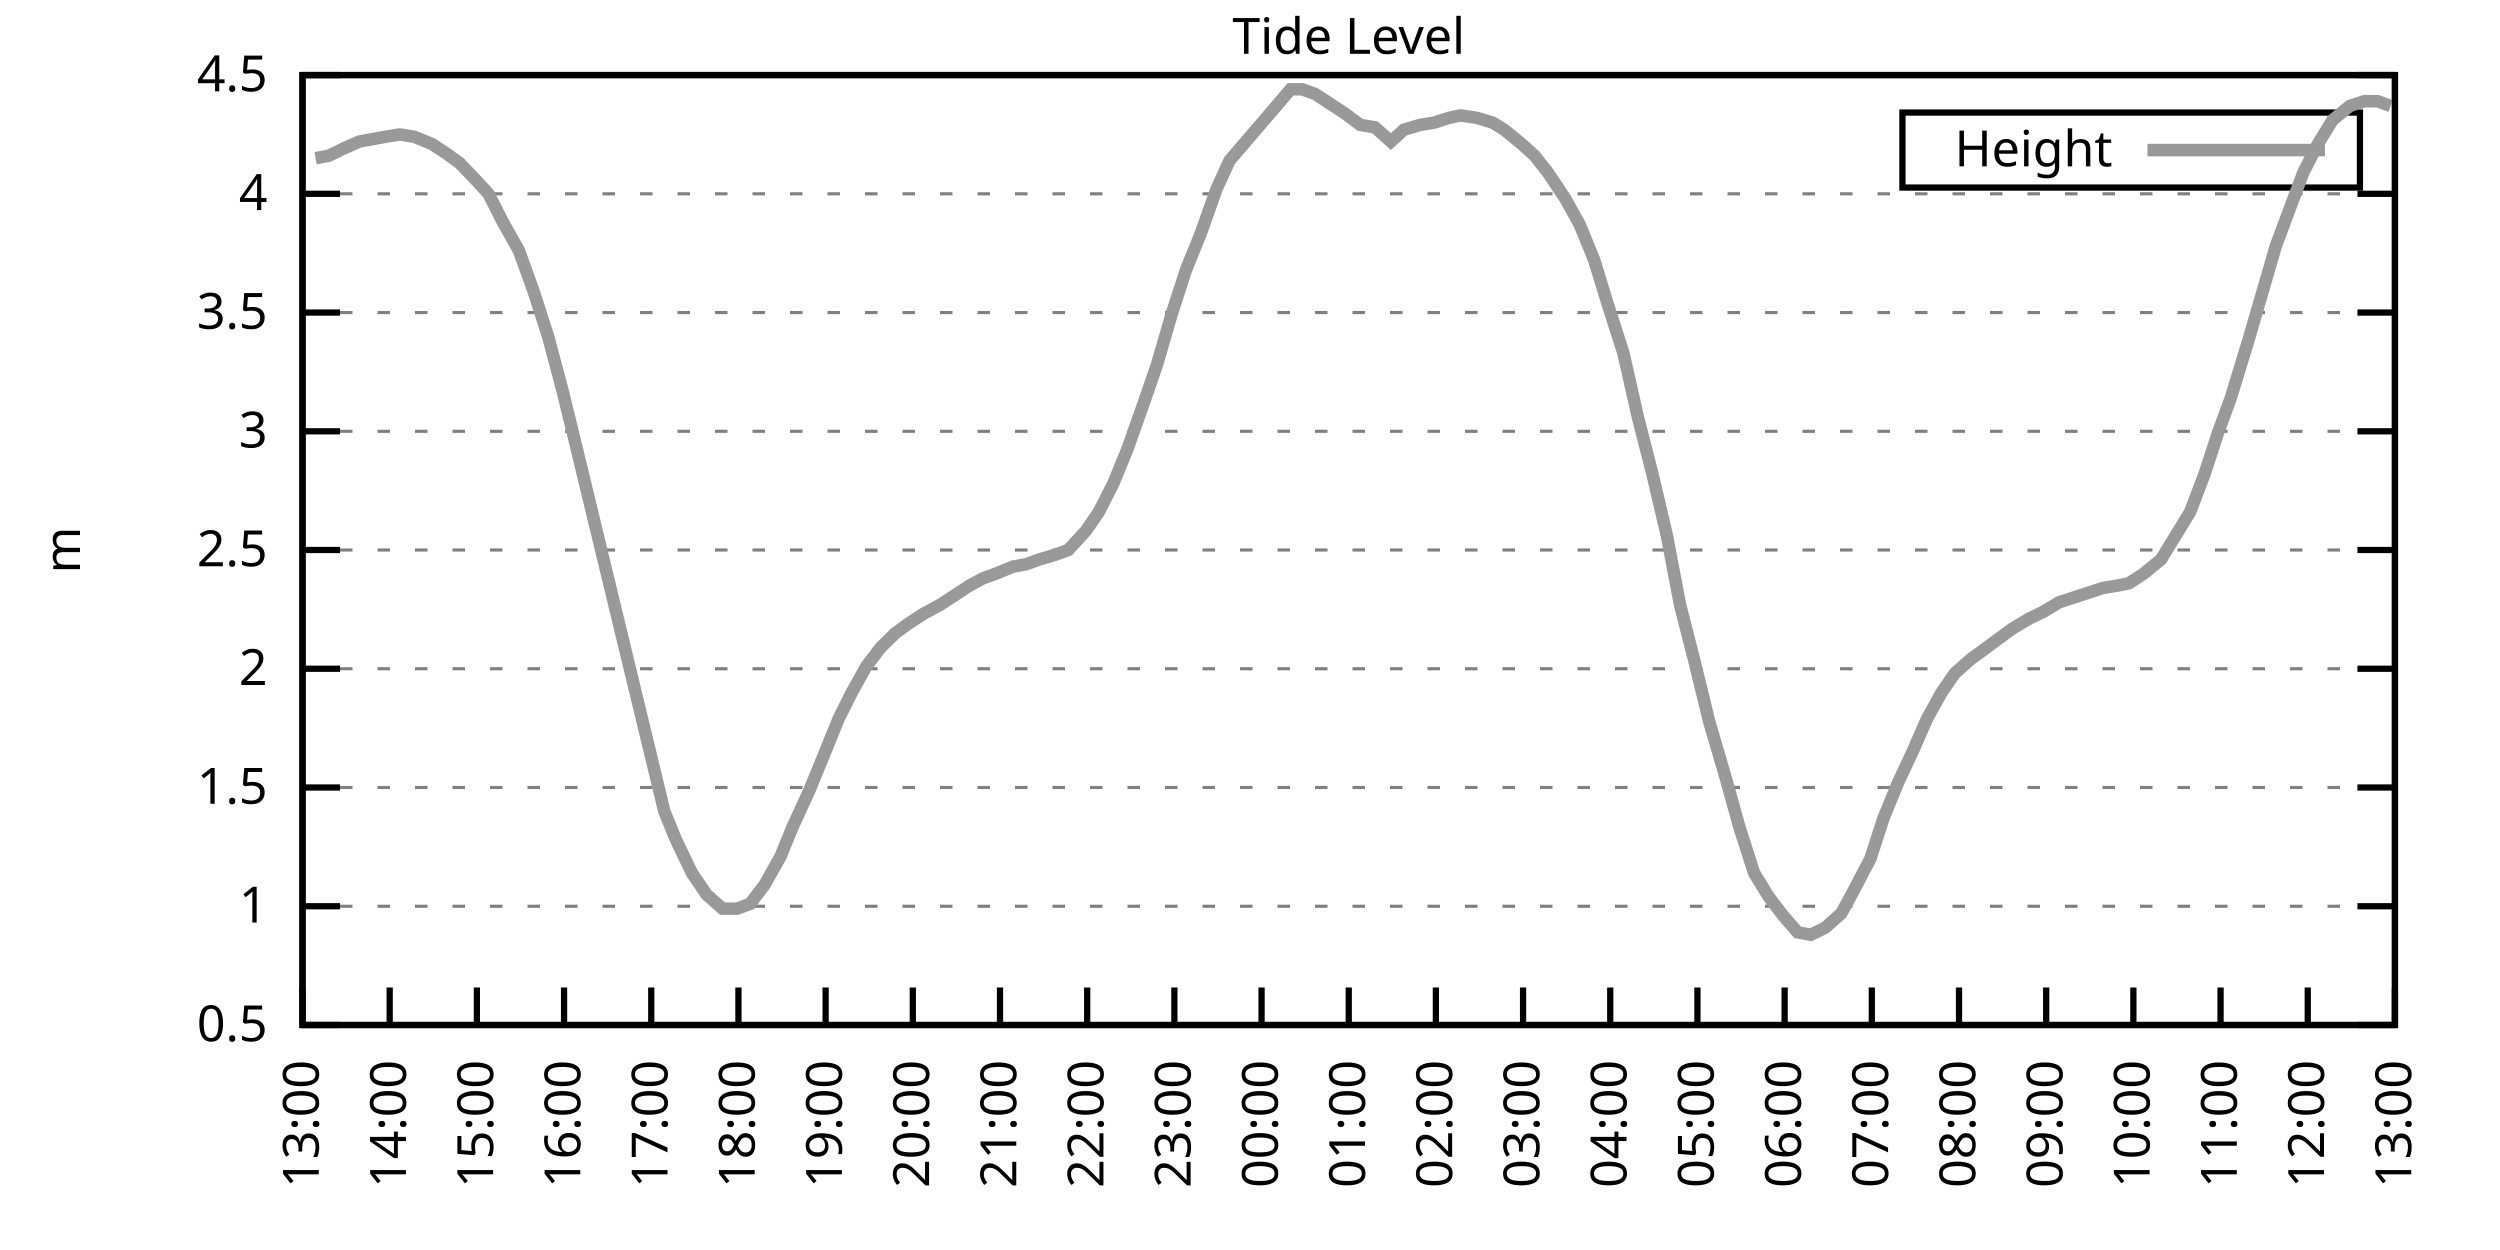
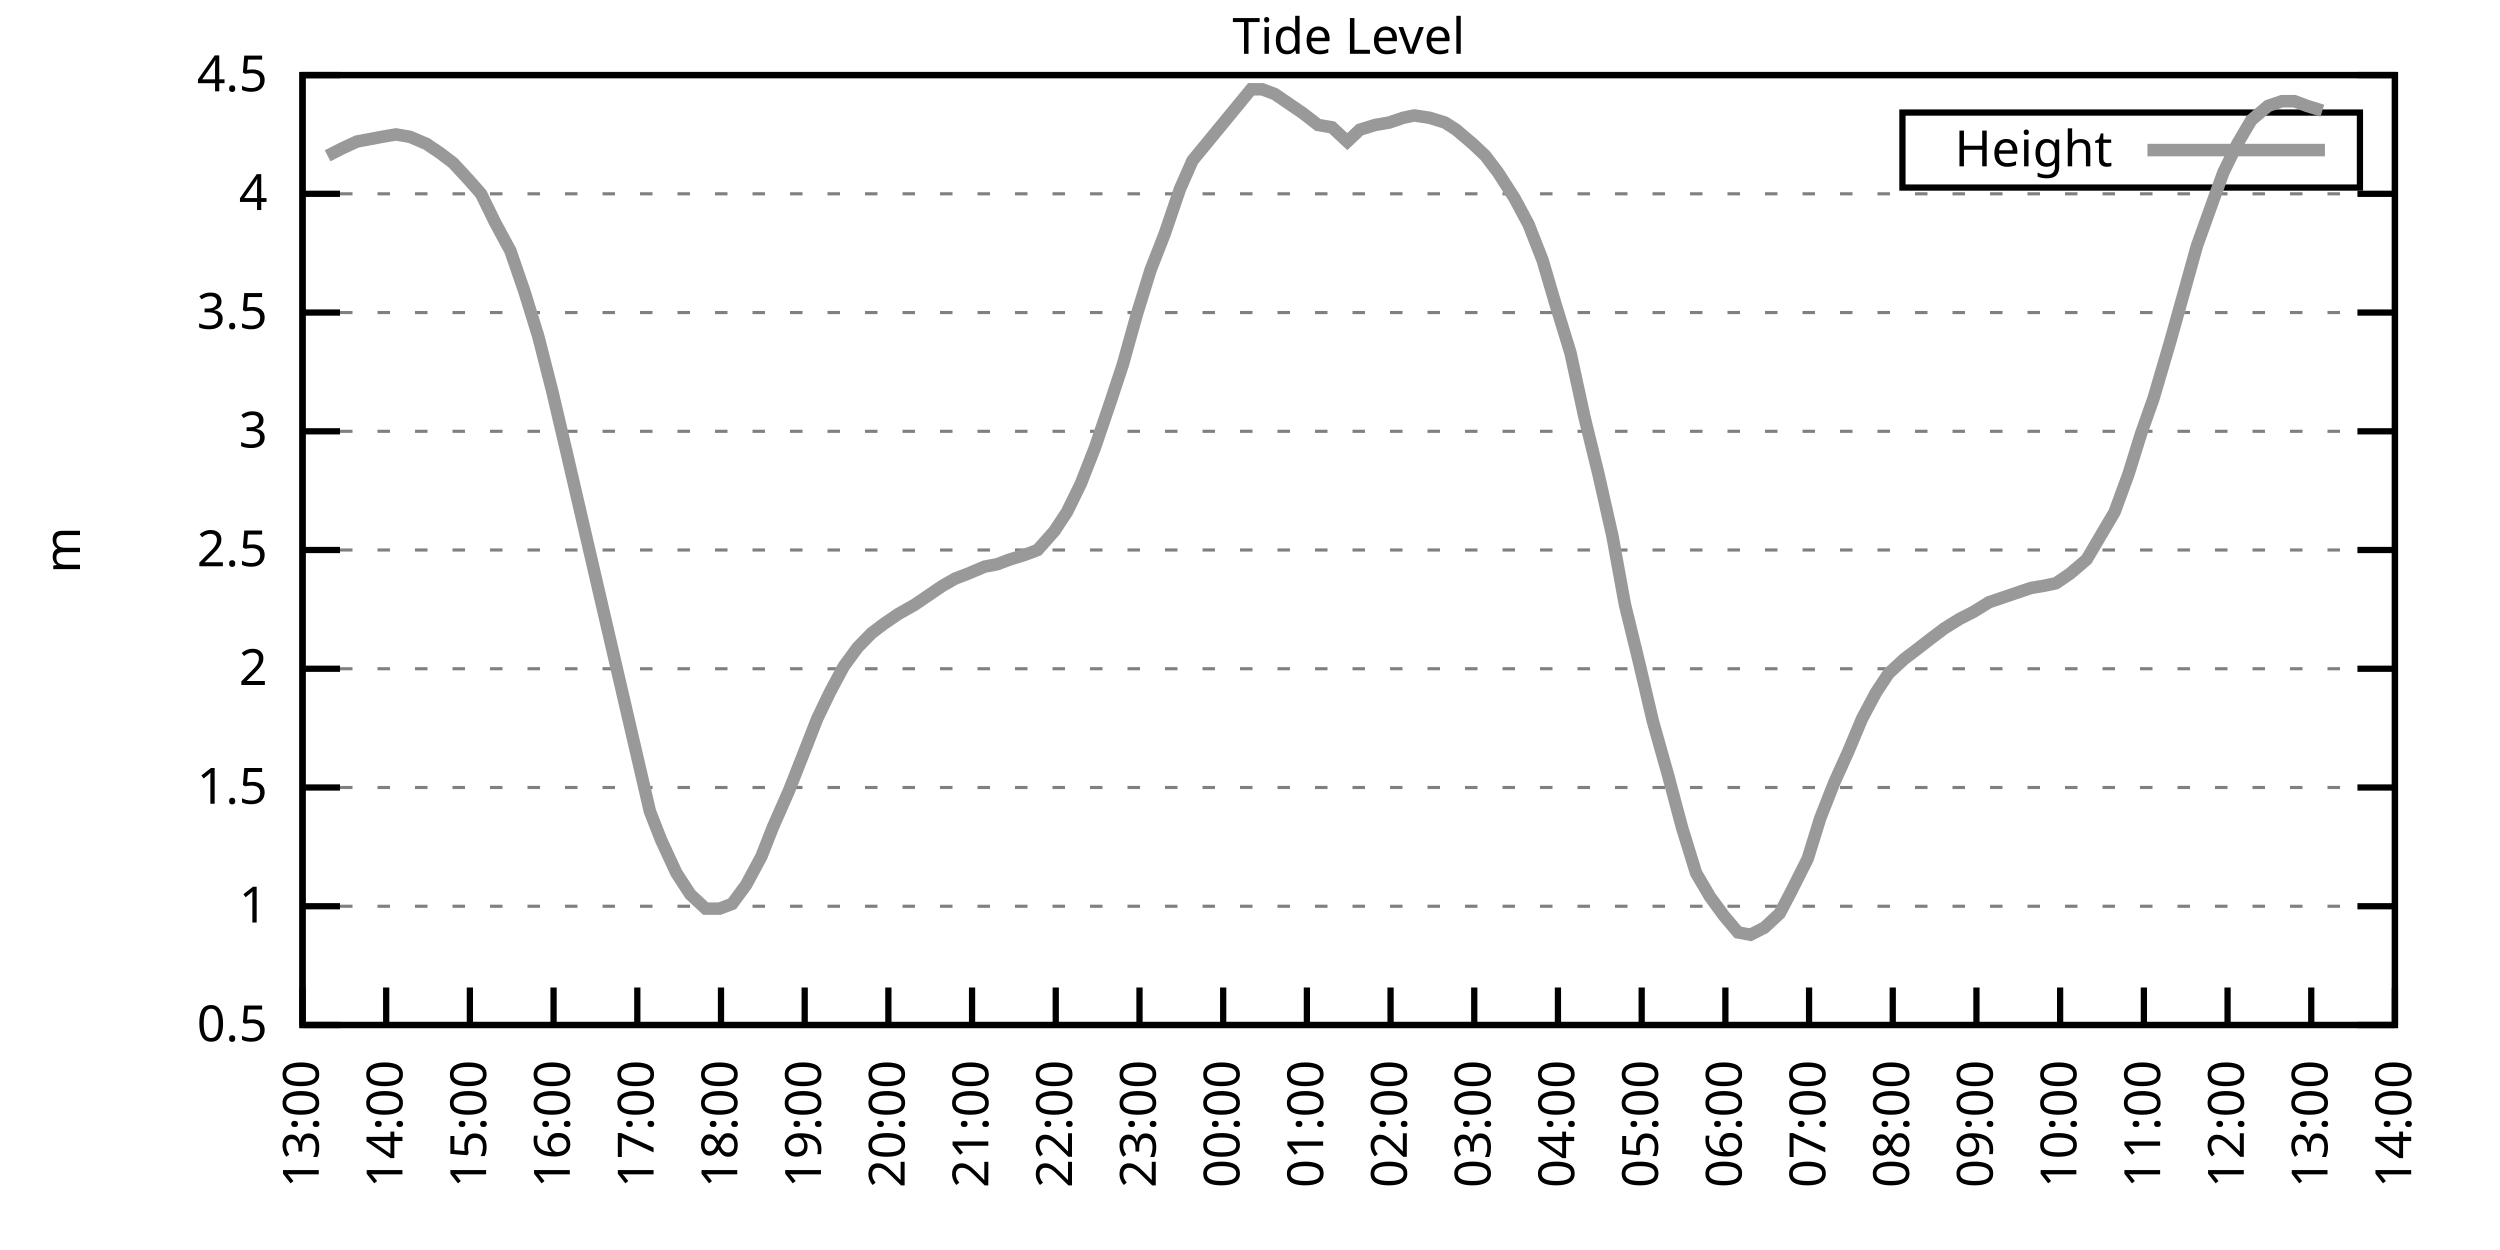
<svg xmlns="http://www.w3.org/2000/svg" xmlns:xlink="http://www.w3.org/1999/xlink" width="400" height="200" viewBox="0 0 400 200">
  <g id="gnuplot_canvas">
    <rect x="0" y="0" width="400" height="200" fill="none" />
    <defs>
      <circle id="gpDot" r="0.5" stroke-width="0.5" stroke="currentColor" />
      <path id="gpPt0" stroke-width="0.333" stroke="currentColor" d="M-1,0 h2 M0,-1 v2" />
      <path id="gpPt1" stroke-width="0.333" stroke="currentColor" d="M-1,-1 L1,1 M1,-1 L-1,1" />
      <path id="gpPt2" stroke-width="0.333" stroke="currentColor" d="M-1,0 L1,0 M0,-1 L0,1 M-1,-1 L1,1 M-1,1 L1,-1" />
      <rect id="gpPt3" stroke-width="0.333" stroke="currentColor" x="-1" y="-1" width="2" height="2" />
      <rect id="gpPt4" stroke-width="0.333" stroke="currentColor" fill="currentColor" x="-1" y="-1" width="2" height="2" />
      <circle id="gpPt5" stroke-width="0.333" stroke="currentColor" cx="0" cy="0" r="1" />
      <use xlink:href="#gpPt5" id="gpPt6" fill="currentColor" stroke="none" />
      <path id="gpPt7" stroke-width="0.333" stroke="currentColor" d="M0,-1.33 L-1.33,0.67 L1.33,0.67 z" />
      <use xlink:href="#gpPt7" id="gpPt8" fill="currentColor" stroke="none" />
      <use xlink:href="#gpPt7" id="gpPt9" stroke="currentColor" transform="rotate(180)" />
      <use xlink:href="#gpPt9" id="gpPt10" fill="currentColor" stroke="none" />
      <use xlink:href="#gpPt3" id="gpPt11" stroke="currentColor" transform="rotate(45)" />
      <use xlink:href="#gpPt11" id="gpPt12" fill="currentColor" stroke="none" />
      <path id="gpPt13" stroke-width="0.333" stroke="currentColor" d="M0,1.330 L1.265,0.411 L0.782,-1.067 L-0.782,-1.076 L-1.265,0.411 z" />
      <use xlink:href="#gpPt13" id="gpPt14" fill="currentColor" stroke="none" />
      <filter id="textbox" filterUnits="objectBoundingBox" x="0" y="0" height="1" width="1">
        <feFlood flood-color="white" flood-opacity="1" result="bgnd" />
        <feComposite in="SourceGraphic" in2="bgnd" operator="atop" />
      </filter>
      <filter id="greybox" filterUnits="objectBoundingBox" x="0" y="0" height="1" width="1">
        <feFlood flood-color="lightgrey" flood-opacity="1" result="grey" />
        <feComposite in="SourceGraphic" in2="grey" operator="atop" />
      </filter>
    </defs>
    <g fill="none" color="white" stroke="currentColor" stroke-width="1.00" stroke-linecap="butt" stroke-linejoin="miter">
</g>
    <g fill="none" color="black" stroke="currentColor" stroke-width="1.00" stroke-linecap="butt" stroke-linejoin="miter">
      <g stroke="none" shape-rendering="crispEdges">
        <polygon fill="rgb(255, 255, 255)" points="48.40,164.00 383.18,164.00 383.18,12.02 48.40,12.02 " />
      </g>
    </g>
    <g fill="none" color="black" stroke="currentColor" stroke-width="1.00" stroke-linecap="butt" stroke-linejoin="miter">
</g>
    <g fill="none" color="black" stroke="black" stroke-width="0.50" stroke-linecap="butt" stroke-linejoin="miter">
</g>
    <g fill="none" color="gray" stroke="currentColor" stroke-width="0.50" stroke-linecap="butt" stroke-linejoin="miter">
      <path stroke="gray" stroke-dasharray="2,4" class="gridline" d="M48.40,164.00 L383.19,164.00  " />
    </g>
    <g fill="none" color="gray" stroke="gray" stroke-width="1.00" stroke-linecap="butt" stroke-linejoin="miter">
</g>
    <g fill="none" color="black" stroke="currentColor" stroke-width="1.00" stroke-linecap="butt" stroke-linejoin="miter">
      <path stroke="black" d="M48.40,164.00 L54.40,164.00 M383.19,164.00 L377.19,164.00  " />
      <g transform="translate(42.80,166.60)" stroke="none" fill="black" font-family="Sans" font-size="8.00" text-anchor="end">
        <text>
          <tspan font-family="Sans"> 0.5</tspan>
        </text>
      </g>
    </g>
    <g fill="none" color="black" stroke="currentColor" stroke-width="1.00" stroke-linecap="butt" stroke-linejoin="miter">
</g>
    <g fill="none" color="black" stroke="black" stroke-width="0.50" stroke-linecap="butt" stroke-linejoin="miter">
</g>
    <g fill="none" color="gray" stroke="currentColor" stroke-width="0.50" stroke-linecap="butt" stroke-linejoin="miter">
      <path stroke="gray" stroke-dasharray="2,4" class="gridline" d="M48.40,145.00 L383.19,145.00  " />
    </g>
    <g fill="none" color="gray" stroke="gray" stroke-width="1.00" stroke-linecap="butt" stroke-linejoin="miter">
</g>
    <g fill="none" color="black" stroke="currentColor" stroke-width="1.00" stroke-linecap="butt" stroke-linejoin="miter">
      <path stroke="black" d="M48.40,145.00 L54.40,145.00 M383.19,145.00 L377.19,145.00  " />
      <g transform="translate(42.80,147.60)" stroke="none" fill="black" font-family="Sans" font-size="8.00" text-anchor="end">
        <text>
          <tspan font-family="Sans"> 1</tspan>
        </text>
      </g>
    </g>
    <g fill="none" color="black" stroke="currentColor" stroke-width="1.00" stroke-linecap="butt" stroke-linejoin="miter">
</g>
    <g fill="none" color="black" stroke="black" stroke-width="0.50" stroke-linecap="butt" stroke-linejoin="miter">
</g>
    <g fill="none" color="gray" stroke="currentColor" stroke-width="0.50" stroke-linecap="butt" stroke-linejoin="miter">
      <path stroke="gray" stroke-dasharray="2,4" class="gridline" d="M48.40,126.00 L383.19,126.00  " />
    </g>
    <g fill="none" color="gray" stroke="gray" stroke-width="1.00" stroke-linecap="butt" stroke-linejoin="miter">
</g>
    <g fill="none" color="black" stroke="currentColor" stroke-width="1.00" stroke-linecap="butt" stroke-linejoin="miter">
      <path stroke="black" d="M48.40,126.00 L54.40,126.00 M383.19,126.00 L377.19,126.00  " />
      <g transform="translate(42.80,128.60)" stroke="none" fill="black" font-family="Sans" font-size="8.00" text-anchor="end">
        <text>
          <tspan font-family="Sans"> 1.5</tspan>
        </text>
      </g>
    </g>
    <g fill="none" color="black" stroke="currentColor" stroke-width="1.00" stroke-linecap="butt" stroke-linejoin="miter">
</g>
    <g fill="none" color="black" stroke="black" stroke-width="0.50" stroke-linecap="butt" stroke-linejoin="miter">
</g>
    <g fill="none" color="gray" stroke="currentColor" stroke-width="0.50" stroke-linecap="butt" stroke-linejoin="miter">
      <path stroke="gray" stroke-dasharray="2,4" class="gridline" d="M48.40,107.00 L383.19,107.00  " />
    </g>
    <g fill="none" color="gray" stroke="gray" stroke-width="1.00" stroke-linecap="butt" stroke-linejoin="miter">
</g>
    <g fill="none" color="black" stroke="currentColor" stroke-width="1.00" stroke-linecap="butt" stroke-linejoin="miter">
      <path stroke="black" d="M48.40,107.00 L54.40,107.00 M383.19,107.00 L377.19,107.00  " />
      <g transform="translate(42.80,109.60)" stroke="none" fill="black" font-family="Sans" font-size="8.00" text-anchor="end">
        <text>
          <tspan font-family="Sans"> 2</tspan>
        </text>
      </g>
    </g>
    <g fill="none" color="black" stroke="currentColor" stroke-width="1.00" stroke-linecap="butt" stroke-linejoin="miter">
</g>
    <g fill="none" color="black" stroke="black" stroke-width="0.50" stroke-linecap="butt" stroke-linejoin="miter">
</g>
    <g fill="none" color="gray" stroke="currentColor" stroke-width="0.50" stroke-linecap="butt" stroke-linejoin="miter">
      <path stroke="gray" stroke-dasharray="2,4" class="gridline" d="M48.40,88.00 L383.19,88.00  " />
    </g>
    <g fill="none" color="gray" stroke="gray" stroke-width="1.00" stroke-linecap="butt" stroke-linejoin="miter">
</g>
    <g fill="none" color="black" stroke="currentColor" stroke-width="1.00" stroke-linecap="butt" stroke-linejoin="miter">
      <path stroke="black" d="M48.40,88.00 L54.40,88.00 M383.19,88.00 L377.19,88.00  " />
      <g transform="translate(42.80,90.60)" stroke="none" fill="black" font-family="Sans" font-size="8.00" text-anchor="end">
        <text>
          <tspan font-family="Sans"> 2.5</tspan>
        </text>
      </g>
    </g>
    <g fill="none" color="black" stroke="currentColor" stroke-width="1.00" stroke-linecap="butt" stroke-linejoin="miter">
</g>
    <g fill="none" color="black" stroke="black" stroke-width="0.50" stroke-linecap="butt" stroke-linejoin="miter">
</g>
    <g fill="none" color="gray" stroke="currentColor" stroke-width="0.50" stroke-linecap="butt" stroke-linejoin="miter">
      <path stroke="gray" stroke-dasharray="2,4" class="gridline" d="M48.40,69.01 L383.19,69.01  " />
    </g>
    <g fill="none" color="gray" stroke="gray" stroke-width="1.00" stroke-linecap="butt" stroke-linejoin="miter">
</g>
    <g fill="none" color="black" stroke="currentColor" stroke-width="1.00" stroke-linecap="butt" stroke-linejoin="miter">
      <path stroke="black" d="M48.40,69.01 L54.40,69.01 M383.19,69.01 L377.19,69.01  " />
      <g transform="translate(42.80,71.61)" stroke="none" fill="black" font-family="Sans" font-size="8.00" text-anchor="end">
        <text>
          <tspan font-family="Sans"> 3</tspan>
        </text>
      </g>
    </g>
    <g fill="none" color="black" stroke="currentColor" stroke-width="1.00" stroke-linecap="butt" stroke-linejoin="miter">
</g>
    <g fill="none" color="black" stroke="black" stroke-width="0.50" stroke-linecap="butt" stroke-linejoin="miter">
</g>
    <g fill="none" color="gray" stroke="currentColor" stroke-width="0.50" stroke-linecap="butt" stroke-linejoin="miter">
      <path stroke="gray" stroke-dasharray="2,4" class="gridline" d="M48.40,50.01 L383.19,50.01  " />
    </g>
    <g fill="none" color="gray" stroke="gray" stroke-width="1.00" stroke-linecap="butt" stroke-linejoin="miter">
</g>
    <g fill="none" color="black" stroke="currentColor" stroke-width="1.00" stroke-linecap="butt" stroke-linejoin="miter">
      <path stroke="black" d="M48.40,50.01 L54.40,50.01 M383.19,50.01 L377.19,50.01  " />
      <g transform="translate(42.80,52.61)" stroke="none" fill="black" font-family="Sans" font-size="8.00" text-anchor="end">
        <text>
          <tspan font-family="Sans"> 3.5</tspan>
        </text>
      </g>
    </g>
    <g fill="none" color="black" stroke="currentColor" stroke-width="1.00" stroke-linecap="butt" stroke-linejoin="miter">
</g>
    <g fill="none" color="black" stroke="black" stroke-width="0.50" stroke-linecap="butt" stroke-linejoin="miter">
</g>
    <g fill="none" color="gray" stroke="currentColor" stroke-width="0.50" stroke-linecap="butt" stroke-linejoin="miter">
      <path stroke="gray" stroke-dasharray="2,4" class="gridline" d="M48.40,31.01 L383.19,31.01  " />
    </g>
    <g fill="none" color="gray" stroke="gray" stroke-width="1.00" stroke-linecap="butt" stroke-linejoin="miter">
</g>
    <g fill="none" color="black" stroke="currentColor" stroke-width="1.00" stroke-linecap="butt" stroke-linejoin="miter">
      <path stroke="black" d="M48.40,31.01 L54.40,31.01 M383.19,31.01 L377.19,31.01  " />
      <g transform="translate(42.80,33.61)" stroke="none" fill="black" font-family="Sans" font-size="8.00" text-anchor="end">
        <text>
          <tspan font-family="Sans"> 4</tspan>
        </text>
      </g>
    </g>
    <g fill="none" color="black" stroke="currentColor" stroke-width="1.00" stroke-linecap="butt" stroke-linejoin="miter">
</g>
    <g fill="none" color="black" stroke="black" stroke-width="0.50" stroke-linecap="butt" stroke-linejoin="miter">
</g>
    <g fill="none" color="gray" stroke="currentColor" stroke-width="0.50" stroke-linecap="butt" stroke-linejoin="miter">
      <path stroke="gray" stroke-dasharray="2,4" class="gridline" d="M48.40,12.01 L383.19,12.01  " />
    </g>
    <g fill="none" color="gray" stroke="gray" stroke-width="1.00" stroke-linecap="butt" stroke-linejoin="miter">
</g>
    <g fill="none" color="black" stroke="currentColor" stroke-width="1.00" stroke-linecap="butt" stroke-linejoin="miter">
      <path stroke="black" d="M48.40,12.01 L54.40,12.01 M383.19,12.01 L377.19,12.01  " />
      <g transform="translate(42.80,14.61)" stroke="none" fill="black" font-family="Sans" font-size="8.00" text-anchor="end">
        <text>
          <tspan font-family="Sans"> 4.5</tspan>
        </text>
      </g>
    </g>
    <g fill="none" color="black" stroke="currentColor" stroke-width="1.00" stroke-linecap="butt" stroke-linejoin="miter">
      <path stroke="black" d="M48.40,164.00 L48.40,158.00  " />
      <g transform="translate(51.00,169.60) rotate(270.00)" stroke="none" fill="black" font-family="Sans" font-size="8.00" text-anchor="end">
        <text>
          <tspan font-family="Sans">13:00</tspan>
        </text>
      </g>
    </g>
    <g fill="none" color="black" stroke="currentColor" stroke-width="1.00" stroke-linecap="butt" stroke-linejoin="miter">
-       <path stroke="black" d="M62.35,164.00 L62.35,158.00  " />
-       <g transform="translate(64.95,169.60) rotate(270.00)" stroke="none" fill="black" font-family="Sans" font-size="8.00" text-anchor="end">
+       <path stroke="black" d="M61.79,164.00 L61.79,158.00  " />
+       <g transform="translate(64.39,169.60) rotate(270.00)" stroke="none" fill="black" font-family="Sans" font-size="8.00" text-anchor="end">
        <text>
          <tspan font-family="Sans">14:00</tspan>
        </text>
      </g>
    </g>
    <g fill="none" color="black" stroke="currentColor" stroke-width="1.00" stroke-linecap="butt" stroke-linejoin="miter">
-       <path stroke="black" d="M76.30,164.00 L76.30,158.00  " />
-       <g transform="translate(78.90,169.60) rotate(270.00)" stroke="none" fill="black" font-family="Sans" font-size="8.00" text-anchor="end">
+       <path stroke="black" d="M75.18,164.00 L75.18,158.00  " />
+       <g transform="translate(77.78,169.60) rotate(270.00)" stroke="none" fill="black" font-family="Sans" font-size="8.00" text-anchor="end">
        <text>
          <tspan font-family="Sans">15:00</tspan>
        </text>
      </g>
    </g>
    <g fill="none" color="black" stroke="currentColor" stroke-width="1.00" stroke-linecap="butt" stroke-linejoin="miter">
-       <path stroke="black" d="M90.25,164.00 L90.25,158.00  " />
-       <g transform="translate(92.85,169.60) rotate(270.00)" stroke="none" fill="black" font-family="Sans" font-size="8.00" text-anchor="end">
+       <path stroke="black" d="M88.57,164.00 L88.57,158.00  " />
+       <g transform="translate(91.17,169.60) rotate(270.00)" stroke="none" fill="black" font-family="Sans" font-size="8.00" text-anchor="end">
        <text>
          <tspan font-family="Sans">16:00</tspan>
        </text>
      </g>
    </g>
    <g fill="none" color="black" stroke="currentColor" stroke-width="1.00" stroke-linecap="butt" stroke-linejoin="miter">
-       <path stroke="black" d="M104.20,164.00 L104.20,158.00  " />
-       <g transform="translate(106.80,169.60) rotate(270.00)" stroke="none" fill="black" font-family="Sans" font-size="8.00" text-anchor="end">
+       <path stroke="black" d="M101.97,164.00 L101.97,158.00  " />
+       <g transform="translate(104.57,169.60) rotate(270.00)" stroke="none" fill="black" font-family="Sans" font-size="8.00" text-anchor="end">
        <text>
          <tspan font-family="Sans">17:00</tspan>
        </text>
      </g>
    </g>
    <g fill="none" color="black" stroke="currentColor" stroke-width="1.00" stroke-linecap="butt" stroke-linejoin="miter">
-       <path stroke="black" d="M118.15,164.00 L118.15,158.00  " />
-       <g transform="translate(120.75,169.60) rotate(270.00)" stroke="none" fill="black" font-family="Sans" font-size="8.00" text-anchor="end">
+       <path stroke="black" d="M115.36,164.00 L115.36,158.00  " />
+       <g transform="translate(117.96,169.60) rotate(270.00)" stroke="none" fill="black" font-family="Sans" font-size="8.00" text-anchor="end">
        <text>
          <tspan font-family="Sans">18:00</tspan>
        </text>
      </g>
    </g>
    <g fill="none" color="black" stroke="currentColor" stroke-width="1.00" stroke-linecap="butt" stroke-linejoin="miter">
-       <path stroke="black" d="M132.10,164.00 L132.10,158.00  " />
-       <g transform="translate(134.70,169.60) rotate(270.00)" stroke="none" fill="black" font-family="Sans" font-size="8.00" text-anchor="end">
+       <path stroke="black" d="M128.75,164.00 L128.75,158.00  " />
+       <g transform="translate(131.35,169.60) rotate(270.00)" stroke="none" fill="black" font-family="Sans" font-size="8.00" text-anchor="end">
        <text>
          <tspan font-family="Sans">19:00</tspan>
        </text>
      </g>
    </g>
    <g fill="none" color="black" stroke="currentColor" stroke-width="1.00" stroke-linecap="butt" stroke-linejoin="miter">
-       <path stroke="black" d="M146.05,164.00 L146.05,158.00  " />
-       <g transform="translate(148.65,169.60) rotate(270.00)" stroke="none" fill="black" font-family="Sans" font-size="8.00" text-anchor="end">
+       <path stroke="black" d="M142.14,164.00 L142.14,158.00  " />
+       <g transform="translate(144.74,169.60) rotate(270.00)" stroke="none" fill="black" font-family="Sans" font-size="8.00" text-anchor="end">
        <text>
          <tspan font-family="Sans">20:00</tspan>
        </text>
      </g>
    </g>
    <g fill="none" color="black" stroke="currentColor" stroke-width="1.00" stroke-linecap="butt" stroke-linejoin="miter">
-       <path stroke="black" d="M160.00,164.00 L160.00,158.00  " />
-       <g transform="translate(162.60,169.60) rotate(270.00)" stroke="none" fill="black" font-family="Sans" font-size="8.00" text-anchor="end">
+       <path stroke="black" d="M155.53,164.00 L155.53,158.00  " />
+       <g transform="translate(158.13,169.60) rotate(270.00)" stroke="none" fill="black" font-family="Sans" font-size="8.00" text-anchor="end">
        <text>
          <tspan font-family="Sans">21:00</tspan>
        </text>
      </g>
    </g>
    <g fill="none" color="black" stroke="currentColor" stroke-width="1.00" stroke-linecap="butt" stroke-linejoin="miter">
-       <path stroke="black" d="M173.95,164.00 L173.95,158.00  " />
-       <g transform="translate(176.55,169.60) rotate(270.00)" stroke="none" fill="black" font-family="Sans" font-size="8.00" text-anchor="end">
+       <path stroke="black" d="M168.92,164.00 L168.92,158.00  " />
+       <g transform="translate(171.52,169.60) rotate(270.00)" stroke="none" fill="black" font-family="Sans" font-size="8.00" text-anchor="end">
        <text>
          <tspan font-family="Sans">22:00</tspan>
        </text>
      </g>
    </g>
    <g fill="none" color="black" stroke="currentColor" stroke-width="1.00" stroke-linecap="butt" stroke-linejoin="miter">
-       <path stroke="black" d="M187.90,164.00 L187.90,158.00  " />
-       <g transform="translate(190.50,169.60) rotate(270.00)" stroke="none" fill="black" font-family="Sans" font-size="8.00" text-anchor="end">
+       <path stroke="black" d="M182.32,164.00 L182.32,158.00  " />
+       <g transform="translate(184.92,169.60) rotate(270.00)" stroke="none" fill="black" font-family="Sans" font-size="8.00" text-anchor="end">
        <text>
          <tspan font-family="Sans">23:00</tspan>
        </text>
      </g>
    </g>
    <g fill="none" color="black" stroke="currentColor" stroke-width="1.00" stroke-linecap="butt" stroke-linejoin="miter">
-       <path stroke="black" d="M201.85,164.00 L201.85,158.00  " />
-       <g transform="translate(204.45,169.60) rotate(270.00)" stroke="none" fill="black" font-family="Sans" font-size="8.00" text-anchor="end">
+       <path stroke="black" d="M195.71,164.00 L195.71,158.00  " />
+       <g transform="translate(198.31,169.60) rotate(270.00)" stroke="none" fill="black" font-family="Sans" font-size="8.00" text-anchor="end">
        <text>
          <tspan font-family="Sans">00:00</tspan>
        </text>
      </g>
    </g>
    <g fill="none" color="black" stroke="currentColor" stroke-width="1.00" stroke-linecap="butt" stroke-linejoin="miter">
-       <path stroke="black" d="M215.80,164.00 L215.80,158.00  " />
-       <g transform="translate(218.40,169.60) rotate(270.00)" stroke="none" fill="black" font-family="Sans" font-size="8.00" text-anchor="end">
+       <path stroke="black" d="M209.10,164.00 L209.10,158.00  " />
+       <g transform="translate(211.70,169.60) rotate(270.00)" stroke="none" fill="black" font-family="Sans" font-size="8.00" text-anchor="end">
        <text>
          <tspan font-family="Sans">01:00</tspan>
        </text>
      </g>
    </g>
    <g fill="none" color="black" stroke="currentColor" stroke-width="1.00" stroke-linecap="butt" stroke-linejoin="miter">
-       <path stroke="black" d="M229.74,164.00 L229.74,158.00  " />
-       <g transform="translate(232.34,169.60) rotate(270.00)" stroke="none" fill="black" font-family="Sans" font-size="8.00" text-anchor="end">
+       <path stroke="black" d="M222.49,164.00 L222.49,158.00  " />
+       <g transform="translate(225.09,169.60) rotate(270.00)" stroke="none" fill="black" font-family="Sans" font-size="8.00" text-anchor="end">
        <text>
          <tspan font-family="Sans">02:00</tspan>
        </text>
      </g>
    </g>
    <g fill="none" color="black" stroke="currentColor" stroke-width="1.00" stroke-linecap="butt" stroke-linejoin="miter">
-       <path stroke="black" d="M243.69,164.00 L243.69,158.00  " />
-       <g transform="translate(246.29,169.60) rotate(270.00)" stroke="none" fill="black" font-family="Sans" font-size="8.00" text-anchor="end">
+       <path stroke="black" d="M235.88,164.00 L235.88,158.00  " />
+       <g transform="translate(238.48,169.60) rotate(270.00)" stroke="none" fill="black" font-family="Sans" font-size="8.00" text-anchor="end">
        <text>
          <tspan font-family="Sans">03:00</tspan>
        </text>
      </g>
    </g>
    <g fill="none" color="black" stroke="currentColor" stroke-width="1.00" stroke-linecap="butt" stroke-linejoin="miter">
-       <path stroke="black" d="M257.64,164.00 L257.64,158.00  " />
-       <g transform="translate(260.24,169.60) rotate(270.00)" stroke="none" fill="black" font-family="Sans" font-size="8.00" text-anchor="end">
+       <path stroke="black" d="M249.27,164.00 L249.27,158.00  " />
+       <g transform="translate(251.87,169.60) rotate(270.00)" stroke="none" fill="black" font-family="Sans" font-size="8.00" text-anchor="end">
        <text>
          <tspan font-family="Sans">04:00</tspan>
        </text>
      </g>
    </g>
    <g fill="none" color="black" stroke="currentColor" stroke-width="1.00" stroke-linecap="butt" stroke-linejoin="miter">
-       <path stroke="black" d="M271.59,164.00 L271.59,158.00  " />
-       <g transform="translate(274.19,169.60) rotate(270.00)" stroke="none" fill="black" font-family="Sans" font-size="8.00" text-anchor="end">
+       <path stroke="black" d="M262.67,164.00 L262.67,158.00  " />
+       <g transform="translate(265.27,169.60) rotate(270.00)" stroke="none" fill="black" font-family="Sans" font-size="8.00" text-anchor="end">
        <text>
          <tspan font-family="Sans">05:00</tspan>
        </text>
      </g>
    </g>
    <g fill="none" color="black" stroke="currentColor" stroke-width="1.00" stroke-linecap="butt" stroke-linejoin="miter">
-       <path stroke="black" d="M285.54,164.00 L285.54,158.00  " />
-       <g transform="translate(288.14,169.60) rotate(270.00)" stroke="none" fill="black" font-family="Sans" font-size="8.00" text-anchor="end">
+       <path stroke="black" d="M276.06,164.00 L276.06,158.00  " />
+       <g transform="translate(278.66,169.60) rotate(270.00)" stroke="none" fill="black" font-family="Sans" font-size="8.00" text-anchor="end">
        <text>
          <tspan font-family="Sans">06:00</tspan>
        </text>
      </g>
    </g>
    <g fill="none" color="black" stroke="currentColor" stroke-width="1.00" stroke-linecap="butt" stroke-linejoin="miter">
-       <path stroke="black" d="M299.49,164.00 L299.49,158.00  " />
-       <g transform="translate(302.09,169.60) rotate(270.00)" stroke="none" fill="black" font-family="Sans" font-size="8.00" text-anchor="end">
+       <path stroke="black" d="M289.45,164.00 L289.45,158.00  " />
+       <g transform="translate(292.05,169.60) rotate(270.00)" stroke="none" fill="black" font-family="Sans" font-size="8.00" text-anchor="end">
        <text>
          <tspan font-family="Sans">07:00</tspan>
        </text>
      </g>
    </g>
    <g fill="none" color="black" stroke="currentColor" stroke-width="1.00" stroke-linecap="butt" stroke-linejoin="miter">
-       <path stroke="black" d="M313.44,164.00 L313.44,158.00  " />
-       <g transform="translate(316.04,169.60) rotate(270.00)" stroke="none" fill="black" font-family="Sans" font-size="8.00" text-anchor="end">
+       <path stroke="black" d="M302.84,164.00 L302.84,158.00  " />
+       <g transform="translate(305.44,169.60) rotate(270.00)" stroke="none" fill="black" font-family="Sans" font-size="8.00" text-anchor="end">
        <text>
          <tspan font-family="Sans">08:00</tspan>
        </text>
      </g>
    </g>
    <g fill="none" color="black" stroke="currentColor" stroke-width="1.00" stroke-linecap="butt" stroke-linejoin="miter">
-       <path stroke="black" d="M327.39,164.00 L327.39,158.00  " />
-       <g transform="translate(329.99,169.60) rotate(270.00)" stroke="none" fill="black" font-family="Sans" font-size="8.00" text-anchor="end">
+       <path stroke="black" d="M316.23,164.00 L316.23,158.00  " />
+       <g transform="translate(318.83,169.60) rotate(270.00)" stroke="none" fill="black" font-family="Sans" font-size="8.00" text-anchor="end">
        <text>
          <tspan font-family="Sans">09:00</tspan>
        </text>
      </g>
    </g>
    <g fill="none" color="black" stroke="currentColor" stroke-width="1.00" stroke-linecap="butt" stroke-linejoin="miter">
-       <path stroke="black" d="M341.34,164.00 L341.34,158.00  " />
-       <g transform="translate(343.94,169.60) rotate(270.00)" stroke="none" fill="black" font-family="Sans" font-size="8.00" text-anchor="end">
+       <path stroke="black" d="M329.62,164.00 L329.62,158.00  " />
+       <g transform="translate(332.22,169.60) rotate(270.00)" stroke="none" fill="black" font-family="Sans" font-size="8.00" text-anchor="end">
        <text>
          <tspan font-family="Sans">10:00</tspan>
        </text>
      </g>
    </g>
    <g fill="none" color="black" stroke="currentColor" stroke-width="1.00" stroke-linecap="butt" stroke-linejoin="miter">
-       <path stroke="black" d="M355.29,164.00 L355.29,158.00  " />
-       <g transform="translate(357.89,169.60) rotate(270.00)" stroke="none" fill="black" font-family="Sans" font-size="8.00" text-anchor="end">
+       <path stroke="black" d="M343.02,164.00 L343.02,158.00  " />
+       <g transform="translate(345.62,169.60) rotate(270.00)" stroke="none" fill="black" font-family="Sans" font-size="8.00" text-anchor="end">
        <text>
          <tspan font-family="Sans">11:00</tspan>
        </text>
      </g>
    </g>
    <g fill="none" color="black" stroke="currentColor" stroke-width="1.00" stroke-linecap="butt" stroke-linejoin="miter">
-       <path stroke="black" d="M369.24,164.00 L369.24,158.00  " />
-       <g transform="translate(371.84,169.60) rotate(270.00)" stroke="none" fill="black" font-family="Sans" font-size="8.00" text-anchor="end">
+       <path stroke="black" d="M356.41,164.00 L356.41,158.00  " />
+       <g transform="translate(359.01,169.60) rotate(270.00)" stroke="none" fill="black" font-family="Sans" font-size="8.00" text-anchor="end">
        <text>
          <tspan font-family="Sans">12:00</tspan>
+         </text>
+       </g>
+     </g>
+     <g fill="none" color="black" stroke="currentColor" stroke-width="1.00" stroke-linecap="butt" stroke-linejoin="miter">
+       <path stroke="black" d="M369.80,164.00 L369.80,158.00  " />
+       <g transform="translate(372.40,169.60) rotate(270.00)" stroke="none" fill="black" font-family="Sans" font-size="8.00" text-anchor="end">
+         <text>
+           <tspan font-family="Sans">13:00</tspan>
        </text>
      </g>
    </g>
    <g fill="none" color="black" stroke="currentColor" stroke-width="1.00" stroke-linecap="butt" stroke-linejoin="miter">
      <path stroke="black" d="M383.19,164.00 L383.19,158.00  " />
      <g transform="translate(385.79,169.60) rotate(270.00)" stroke="none" fill="black" font-family="Sans" font-size="8.00" text-anchor="end">
        <text>
-           <tspan font-family="Sans">13:00</tspan>
+           <tspan font-family="Sans">14:00</tspan>
        </text>
      </g>
    </g>
    <g fill="none" color="black" stroke="currentColor" stroke-width="1.00" stroke-linecap="butt" stroke-linejoin="miter">
</g>
    <g fill="none" color="black" stroke="currentColor" stroke-width="1.00" stroke-linecap="butt" stroke-linejoin="miter">
      <path stroke="black" d="M48.40,12.01 L48.40,164.00 L383.19,164.00 L383.19,12.01 L48.40,12.01 Z  " />
    </g>
    <g fill="none" color="black" stroke="currentColor" stroke-width="1.00" stroke-linecap="butt" stroke-linejoin="miter">
</g>
    <g fill="none" color="black" stroke="currentColor" stroke-width="1.00" stroke-linecap="butt" stroke-linejoin="miter">
      <path stroke="black" d="M304.39,30.01 L304.39,18.01 L377.59,18.01 L377.59,30.01 L304.39,30.01 Z  " />
    </g>
    <g id="Tide_level_plot_1">
      <g fill="none" color="white" stroke="black" stroke-width="2.00" stroke-linecap="butt" stroke-linejoin="miter">
</g>
      <g fill="none" color="black" stroke="currentColor" stroke-width="2.00" stroke-linecap="butt" stroke-linejoin="miter">
        <g transform="translate(337.99,26.61)" stroke="none" fill="black" font-family="Sans" font-size="8.00" text-anchor="end">
          <text>
            <tspan font-family="Sans">Height</tspan>
          </text>
        </g>
      </g>
      <g fill="none" color="black" stroke="currentColor" stroke-width="2.00" stroke-linecap="butt" stroke-linejoin="miter">
-         <path stroke="rgb(153, 153, 153)" d="M343.59,24.01 L371.99,24.01 M50.49,25.31 L52.58,24.93 L54.91,23.79 L57.47,22.65 L59.56,22.27 L61.65,21.89   L63.98,21.51 L66.30,21.89 L69.09,23.03 L71.42,24.55 L73.51,26.07 L76.07,28.73 L78.16,31.01 L80.48,35.57   L83.04,40.13 L85.37,46.59 L87.69,53.81 L90.02,62.55 L92.34,72.05 L106.29,129.80 L108.15,134.36 L110.71,139.68   L113.03,143.10 L115.59,145.38 L117.92,145.38 L120.01,144.62 L122.33,141.58 L124.89,137.02 L126.75,132.46 L129.54,126.38   L131.87,120.68 L134.19,114.98 L136.28,110.80 L138.61,106.62 L140.93,103.58 L143.26,101.30 L145.35,99.78 L147.67,98.26   L150.46,96.74 L152.79,95.22 L155.11,93.70 L157.21,92.56 L159.30,91.80 L162.09,90.66 L164.18,90.28 L166.27,89.52   L168.83,88.76 L170.92,88.00 L173.71,84.97 L175.81,81.93 L178.13,77.37 L180.46,71.67 L183.01,64.45 L185.11,58.37   L187.43,50.39 L189.76,43.17 L192.08,37.47 L194.64,30.25 L196.73,25.69 L206.50,14.29 L208.36,14.29 L210.45,15.05   L212.77,16.57 L215.10,18.09 L217.65,19.99 L219.98,20.37 L222.54,22.65 L224.63,20.75 L227.19,19.99 L229.51,19.61   L231.84,18.85 L233.70,18.47 L236.25,18.85 L238.81,19.61 L240.67,20.75 L243.46,23.03 L245.55,24.93 L247.65,27.59   L250.44,31.77 L252.76,35.95 L255.09,41.65 L257.18,48.49 L259.74,56.47 L262.06,66.73 L264.39,75.85 L266.71,85.73   L268.80,96.74 L271.13,105.86 L273.45,115.36 L276.01,124.10 L278.34,132.46 L280.66,139.68 L282.99,143.48 L285.31,146.52   L287.64,149.18 L289.73,149.56 L292.05,148.42 L294.61,146.14 L296.47,142.72 L299.26,137.40 L301.35,130.94 L303.68,125.24   L306.00,120.30 L308.33,114.98 L310.65,110.80 L312.74,107.76 L315.30,105.48 L317.39,103.96 L319.95,102.06 L322.04,100.54   L324.60,99.02 L326.93,97.88 L329.48,96.36 L331.81,95.60 L334.13,94.84 L336.46,94.08 L338.78,93.70 L340.64,93.32   L342.97,91.80 L345.76,89.52 L347.85,86.11 L350.41,81.93 L352.73,75.85 L354.83,69.39 L356.92,63.69 L359.71,54.57   L362.03,46.59 L364.13,39.37 L366.68,32.53 L368.54,27.59 L370.87,23.03 L373.19,19.23 L375.98,16.95 L378.31,16.19   L380.40,16.19 L382.49,16.95  " />
+         <path stroke="rgb(153, 153, 153)" d="M343.59,24.01 L371.99,24.01 M52.42,24.93 L54.65,23.79 L57.10,22.65 L59.11,22.27 L61.12,21.89 L63.35,21.51   L65.59,21.89 L68.26,23.03 L70.50,24.55 L72.50,26.07 L74.96,28.73 L76.97,31.01 L79.20,35.57 L81.66,40.13   L83.89,46.59 L86.12,53.81 L88.35,62.55 L90.58,72.05 L103.98,129.80 L105.76,134.36 L108.22,139.68 L110.45,143.10   L112.90,145.38 L115.13,145.38 L117.14,144.62 L119.38,141.58 L121.83,137.02 L123.62,132.46 L126.29,126.38 L128.53,120.68   L130.76,114.98 L132.77,110.80 L135.00,106.62 L137.23,103.58 L139.46,101.30 L141.47,99.78 L143.70,98.26 L146.38,96.74   L148.61,95.22 L150.85,93.70 L152.85,92.56 L154.86,91.80 L157.54,90.66 L159.55,90.28 L161.56,89.52 L164.01,88.76   L166.02,88.00 L168.70,84.97 L170.71,81.93 L172.94,77.37 L175.17,71.67 L177.63,64.45 L179.64,58.37 L181.87,50.39   L184.10,43.17 L186.33,37.47 L188.79,30.25 L190.80,25.69 L200.17,14.29 L201.96,14.29 L203.97,15.05 L206.20,16.57   L208.43,18.09 L210.88,19.99 L213.12,20.37 L215.57,22.65 L217.58,20.75 L220.04,19.99 L222.27,19.61 L224.50,18.85   L226.29,18.47 L228.74,18.85 L231.20,19.61 L232.98,20.75 L235.66,23.03 L237.67,24.93 L239.68,27.59 L242.36,31.77   L244.59,35.95 L246.82,41.65 L248.83,48.49 L251.28,56.47 L253.51,66.73 L255.75,75.85 L257.98,85.73 L259.99,96.74   L262.22,105.86 L264.45,115.36 L266.91,124.10 L269.14,132.46 L271.37,139.68 L273.60,143.48 L275.83,146.52 L278.07,149.18   L280.07,149.56 L282.31,148.42 L284.76,146.14 L286.55,142.72 L289.23,137.40 L291.23,130.94 L293.47,125.24 L295.70,120.30   L297.93,114.98 L300.16,110.80 L302.17,107.76 L304.63,105.48 L306.63,103.96 L309.09,102.06 L311.10,100.54 L313.55,99.02   L315.79,97.88 L318.24,96.36 L320.47,95.60 L322.70,94.84 L324.94,94.08 L327.17,93.70 L328.95,93.32 L331.19,91.80   L333.86,89.52 L335.87,86.11 L338.33,81.93 L340.56,75.85 L342.57,69.39 L344.58,63.69 L347.26,54.57 L349.49,46.59   L351.50,39.37 L353.95,32.53 L355.74,27.59 L357.97,23.03 L360.20,19.23 L362.88,16.95 L365.11,16.19 L367.12,16.19   L369.13,16.95 L371.58,17.71  " />
      </g>
    </g>
    <g fill="none" color="black" stroke="currentColor" stroke-width="2.00" stroke-linecap="butt" stroke-linejoin="miter">
</g>
    <g fill="none" color="black" stroke="black" stroke-width="1.00" stroke-linecap="butt" stroke-linejoin="miter">
</g>
    <g fill="none" color="black" stroke="currentColor" stroke-width="1.00" stroke-linecap="butt" stroke-linejoin="miter">
      <path stroke="black" d="M48.40,12.01 L48.40,164.00 L383.19,164.00 L383.19,12.01 L48.40,12.01 Z  " />
      <g transform="translate(12.80,88.01) rotate(270.00)" stroke="none" fill="black" font-family="Sans" font-size="8.00" text-anchor="middle">
        <text>
          <tspan font-family="Sans">m</tspan>
        </text>
      </g>
    </g>
    <g fill="none" color="black" stroke="currentColor" stroke-width="1.00" stroke-linecap="butt" stroke-linejoin="miter">
</g>
    <g fill="none" color="black" stroke="currentColor" stroke-width="1.00" stroke-linecap="butt" stroke-linejoin="miter">
      <g transform="translate(215.79,8.61)" stroke="none" fill="black" font-family="Sans" font-size="8.00" text-anchor="middle">
        <text>
          <tspan font-family="Sans">Tide Level</tspan>
        </text>
      </g>
    </g>
    <g fill="none" color="black" stroke="currentColor" stroke-width="1.00" stroke-linecap="butt" stroke-linejoin="miter">
</g>
  </g>
</svg>
